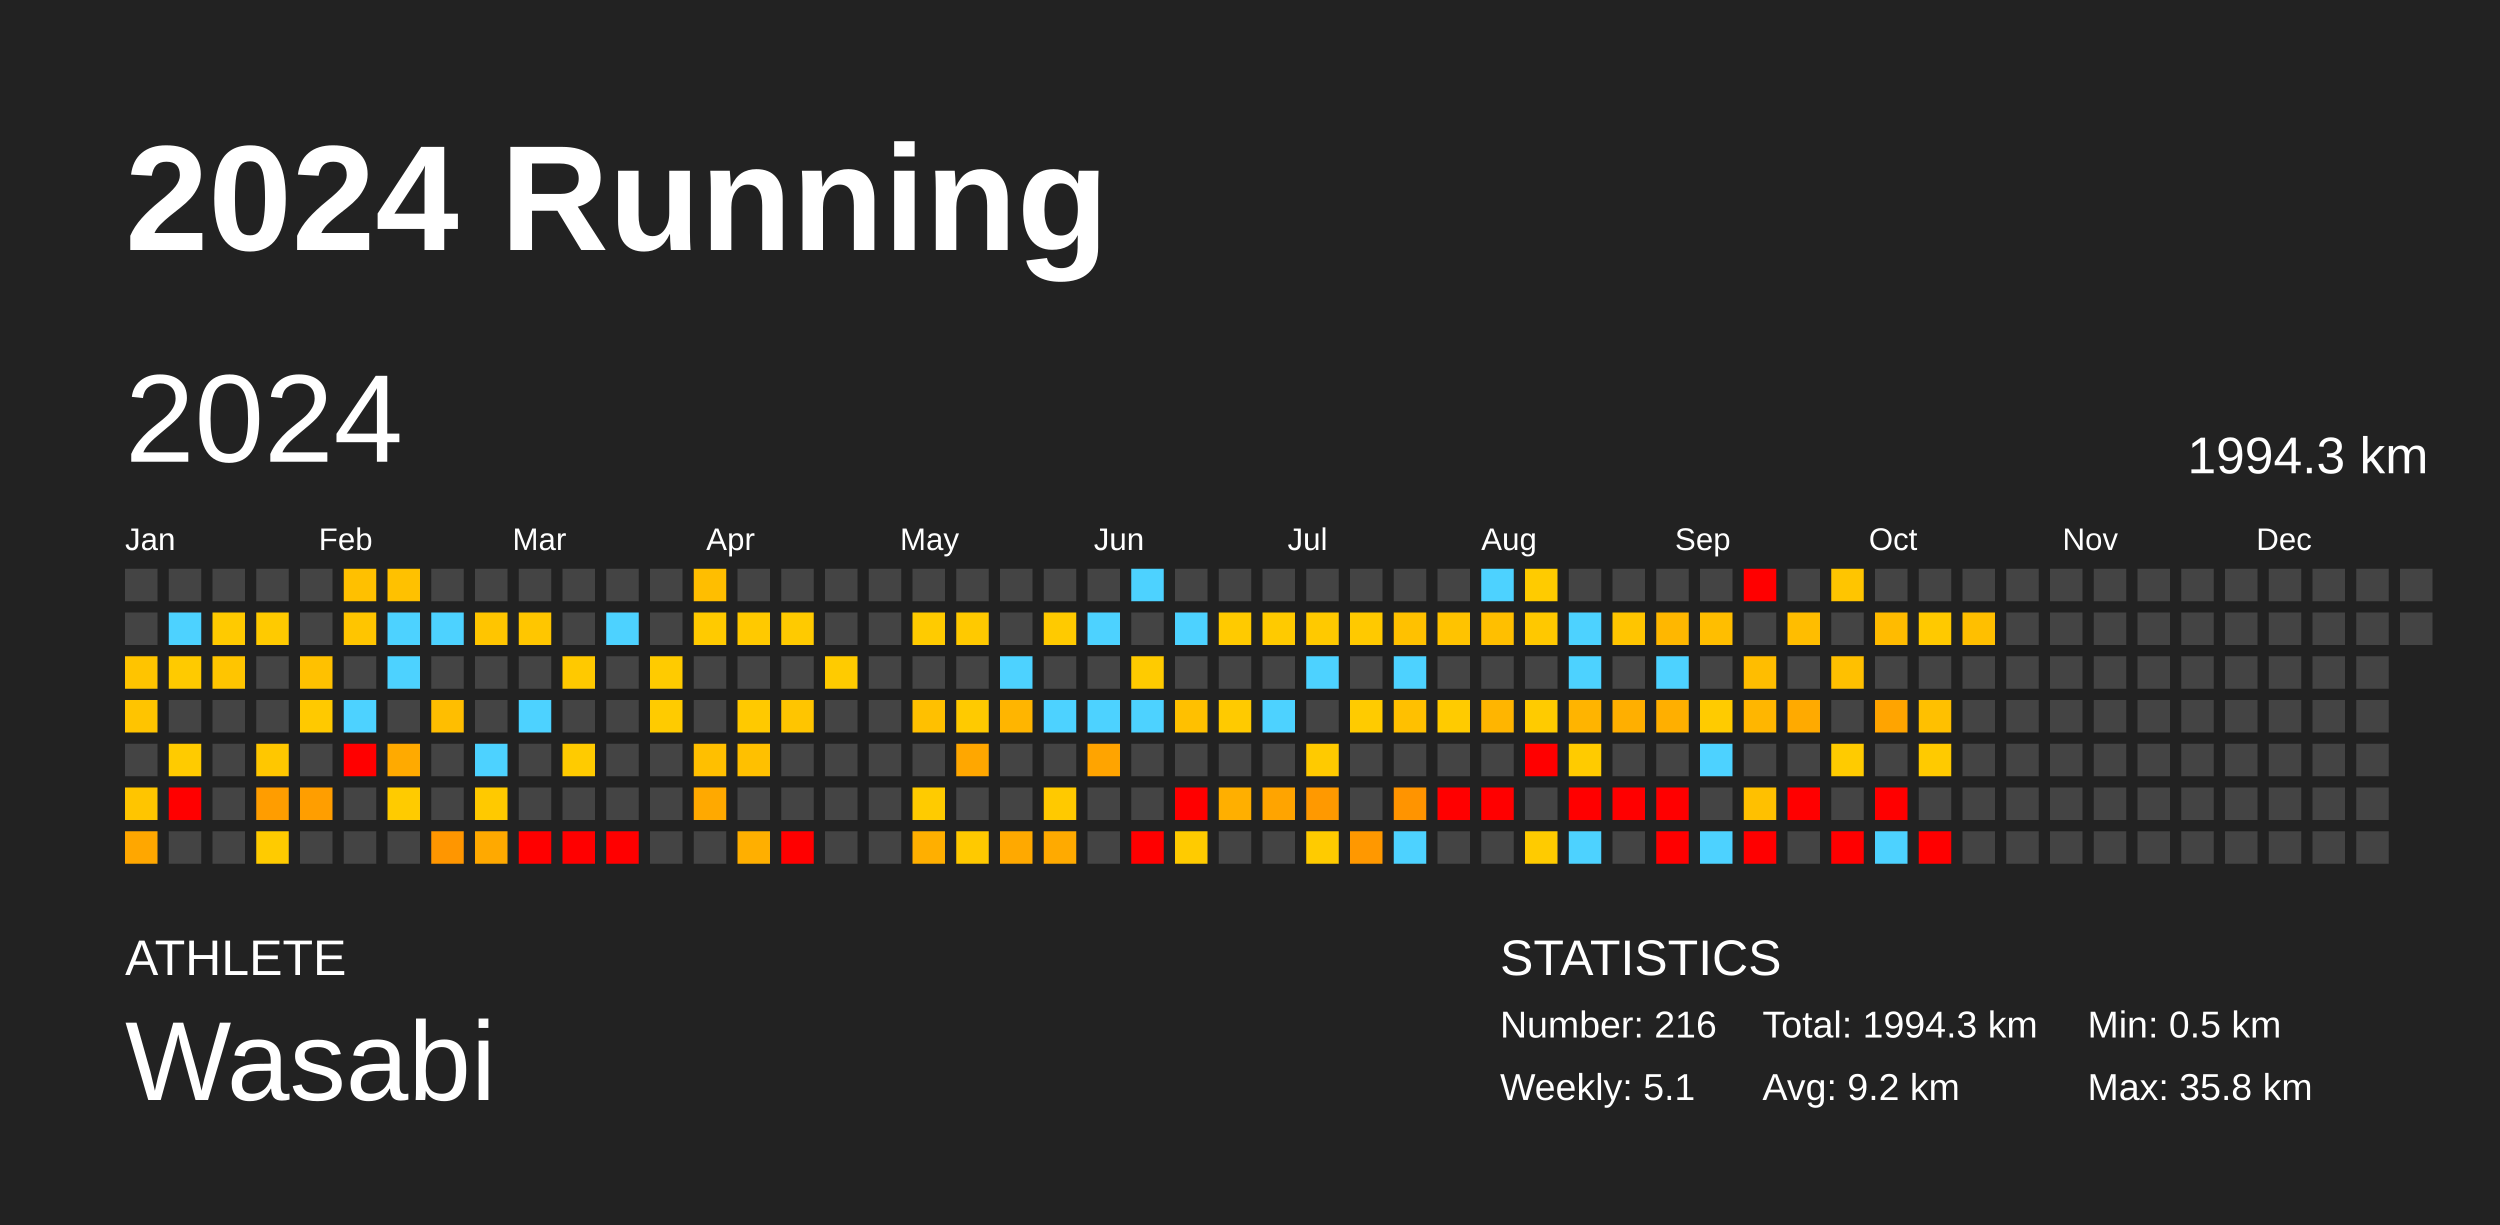
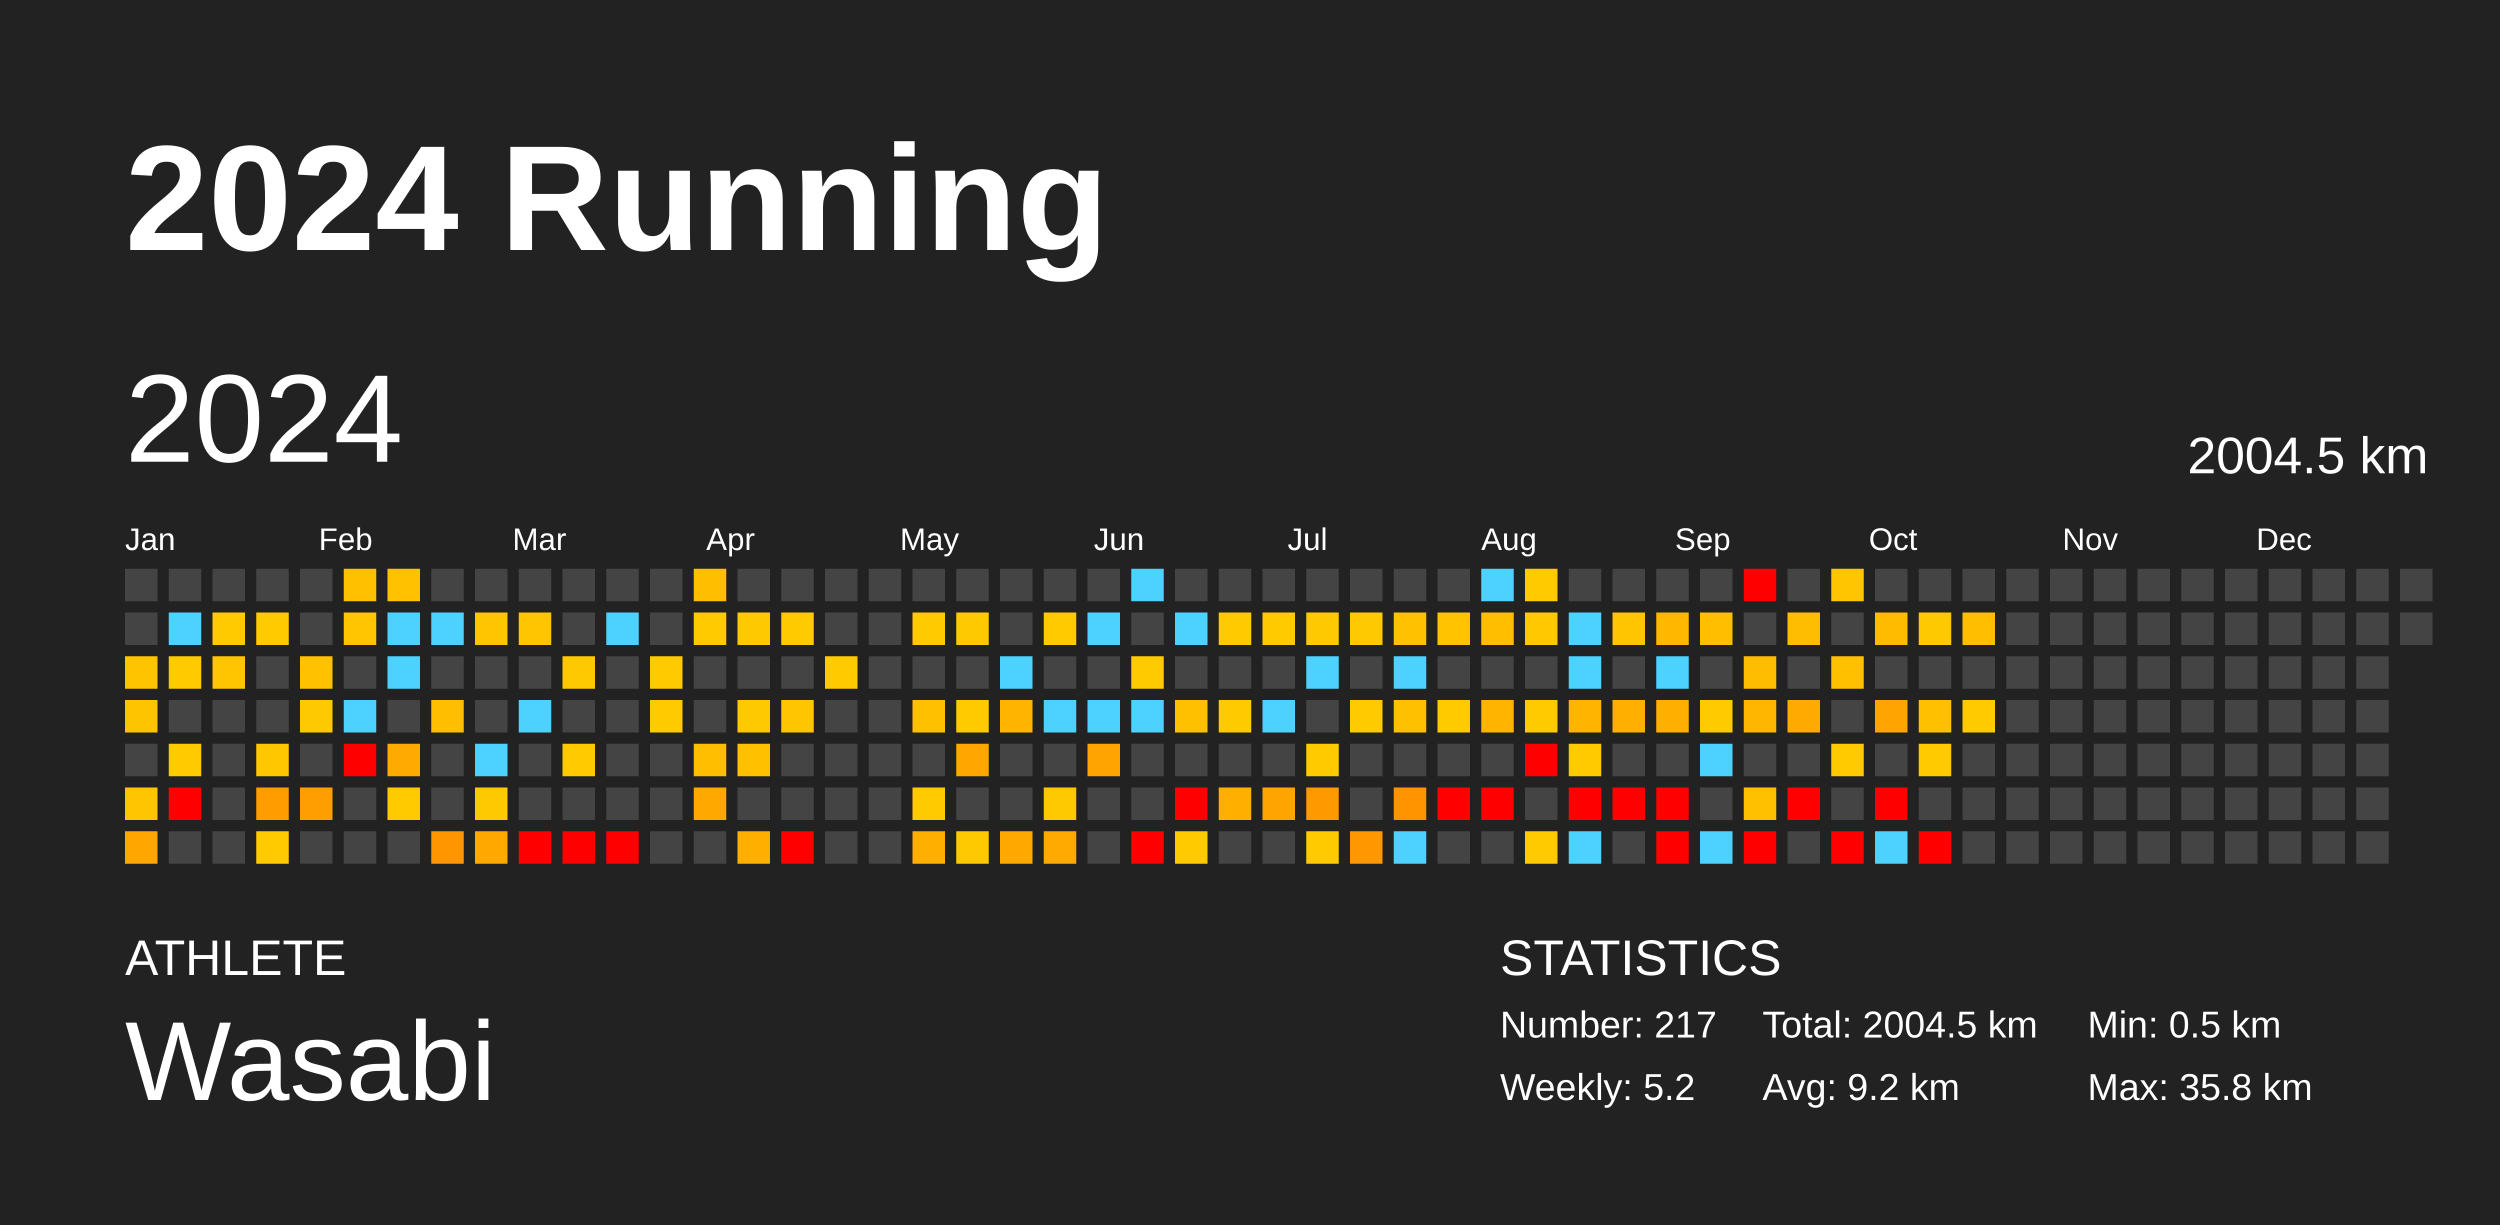
<svg xmlns="http://www.w3.org/2000/svg" baseProfile="full" height="98mm" version="1.1" viewBox="0,0,200,98" width="200mm">
  <defs />
  <rect fill="#222222" height="98" width="200" x="0" y="0" />
  <text fill="#FFFFFF" style="font-size:12px; font-family:Arial; font-weight:bold;" x="10" y="20">2024 Running</text>
  <text fill="#FFFFFF" style="font-size:4px; font-family:Arial" x="10" y="78">ATHLETE</text>
  <text fill="#FFFFFF" style="font-size:9px; font-family:Arial" x="10" y="88">Wasabi</text>
  <text fill="#FFFFFF" style="font-size:4px; font-family:Arial" x="120" y="78">STATISTICS</text>
-   <text fill="#FFFFFF" style="font-size:3px; font-family:Arial" x="120" y="83">Number: 216</text>
-   <text fill="#FFFFFF" style="font-size:3px; font-family:Arial" x="120" y="88">Weekly: 5.1</text>
-   <text fill="#FFFFFF" style="font-size:3px; font-family:Arial" x="141" y="83">Total: 1994.3 km</text>
+   <text fill="#FFFFFF" style="font-size:3px; font-family:Arial" x="120" y="83">Number: 217</text>
+   <text fill="#FFFFFF" style="font-size:3px; font-family:Arial" x="120" y="88">Weekly: 5.2</text>
+   <text fill="#FFFFFF" style="font-size:3px; font-family:Arial" x="141" y="83">Total: 2004.5 km</text>
  <text fill="#FFFFFF" style="font-size:3px; font-family:Arial" x="141" y="88">Avg: 9.2 km</text>
  <text fill="#FFFFFF" style="font-size:3px; font-family:Arial" x="167" y="83">Min: 0.5 km</text>
  <text fill="#FFFFFF" style="font-size:3px; font-family:Arial" x="167" y="88">Max: 35.8 km</text>
  <text dominant-baseline="hanging" fill="#FFFFFF" style="font-size:10.0px; font-family:Arial;" x="10" y="30">2024</text>
-   <text dominant-baseline="hanging" fill="#FFFFFF" style="font-size:4.125px; font-family:Arial;" x="175" y="35">1994.3 km</text>
+   <text dominant-baseline="hanging" fill="#FFFFFF" style="font-size:4.125px; font-family:Arial;" x="175" y="35">2004.5 km</text>
  <text fill="#FFFFFF" style="font-size:2.5px; font-family:Arial" x="10.0" y="44">Jan</text>
  <text fill="#FFFFFF" style="font-size:2.5px; font-family:Arial" x="25.5" y="44">Feb</text>
  <text fill="#FFFFFF" style="font-size:2.5px; font-family:Arial" x="41.0" y="44">Mar</text>
  <text fill="#FFFFFF" style="font-size:2.5px; font-family:Arial" x="56.5" y="44">Apr</text>
  <text fill="#FFFFFF" style="font-size:2.5px; font-family:Arial" x="72.0" y="44">May</text>
  <text fill="#FFFFFF" style="font-size:2.5px; font-family:Arial" x="87.5" y="44">Jun</text>
  <text fill="#FFFFFF" style="font-size:2.5px; font-family:Arial" x="103.0" y="44">Jul</text>
  <text fill="#FFFFFF" style="font-size:2.5px; font-family:Arial" x="118.5" y="44">Aug</text>
  <text fill="#FFFFFF" style="font-size:2.5px; font-family:Arial" x="134.0" y="44">Sep</text>
  <text fill="#FFFFFF" style="font-size:2.5px; font-family:Arial" x="149.5" y="44">Oct</text>
  <text fill="#FFFFFF" style="font-size:2.5px; font-family:Arial" x="165.0" y="44">Nov</text>
  <text fill="#FFFFFF" style="font-size:2.5px; font-family:Arial" x="180.5" y="44">Dec</text>
  <rect fill="#444444" height="2.6" width="2.6" x="10.0" y="45.5" />
  <rect fill="#444444" height="2.6" width="2.6" x="10.0" y="49.0" />
  <rect fill="#ffc400" height="2.6" width="2.6" x="10.0" y="52.5" />
  <rect fill="#ffc400" height="2.6" width="2.6" x="10.0" y="56.0" />
  <rect fill="#444444" height="2.6" width="2.6" x="10.0" y="59.5" />
  <rect fill="#ffc500" height="2.6" width="2.6" x="10.0" y="63.0" />
  <rect fill="#ffa700" height="2.6" width="2.6" x="10.0" y="66.5" />
  <rect fill="#444444" height="2.6" width="2.6" x="13.5" y="45.5" />
  <rect fill="#4dd2ff" height="2.6" width="2.6" x="13.5" y="49.0" />
  <rect fill="#ffca00" height="2.6" width="2.6" x="13.5" y="52.5" />
  <rect fill="#444444" height="2.6" width="2.6" x="13.5" y="56.0" />
  <rect fill="#ffcb00" height="2.6" width="2.6" x="13.5" y="59.5" />
  <rect fill="red" height="2.6" width="2.6" x="13.5" y="63.0" />
  <rect fill="#444444" height="2.6" width="2.6" x="13.5" y="66.5" />
  <rect fill="#444444" height="2.6" width="2.6" x="17.0" y="45.5" />
  <rect fill="#ffca00" height="2.6" width="2.6" x="17.0" y="49.0" />
  <rect fill="#ffc500" height="2.6" width="2.6" x="17.0" y="52.5" />
  <rect fill="#444444" height="2.6" width="2.6" x="17.0" y="56.0" />
  <rect fill="#444444" height="2.6" width="2.6" x="17.0" y="59.5" />
  <rect fill="#444444" height="2.6" width="2.6" x="17.0" y="63.0" />
  <rect fill="#444444" height="2.6" width="2.6" x="17.0" y="66.5" />
  <rect fill="#444444" height="2.6" width="2.6" x="20.5" y="45.5" />
  <rect fill="#ffca00" height="2.6" width="2.6" x="20.5" y="49.0" />
  <rect fill="#444444" height="2.6" width="2.6" x="20.5" y="52.5" />
  <rect fill="#444444" height="2.6" width="2.6" x="20.5" y="56.0" />
  <rect fill="#ffc700" height="2.6" width="2.6" x="20.5" y="59.5" />
  <rect fill="#ff9d00" height="2.6" width="2.6" x="20.5" y="63.0" />
  <rect fill="#ffcb00" height="2.6" width="2.6" x="20.5" y="66.5" />
  <rect fill="#444444" height="2.6" width="2.6" x="24.0" y="45.5" />
  <rect fill="#444444" height="2.6" width="2.6" x="24.0" y="49.0" />
  <rect fill="#ffc100" height="2.6" width="2.6" x="24.0" y="52.5" />
  <rect fill="#ffc900" height="2.6" width="2.6" x="24.0" y="56.0" />
  <rect fill="#444444" height="2.6" width="2.6" x="24.0" y="59.5" />
  <rect fill="#ff9e00" height="2.6" width="2.6" x="24.0" y="63.0" />
  <rect fill="#444444" height="2.6" width="2.6" x="24.0" y="66.5" />
  <rect fill="#ffc000" height="2.6" width="2.6" x="27.5" y="45.5" />
  <rect fill="#ffc500" height="2.6" width="2.6" x="27.5" y="49.0" />
  <rect fill="#444444" height="2.6" width="2.6" x="27.5" y="52.5" />
  <rect fill="#4dd2ff" height="2.6" width="2.6" x="27.5" y="56.0" />
  <rect fill="red" height="2.6" width="2.6" x="27.5" y="59.5" />
  <rect fill="#444444" height="2.6" width="2.6" x="27.5" y="63.0" />
  <rect fill="#444444" height="2.6" width="2.6" x="27.5" y="66.5" />
  <rect fill="#ffc100" height="2.6" width="2.6" x="31.0" y="45.5" />
  <rect fill="#4dd2ff" height="2.6" width="2.6" x="31.0" y="49.0" />
  <rect fill="#4dd2ff" height="2.6" width="2.6" x="31.0" y="52.5" />
  <rect fill="#444444" height="2.6" width="2.6" x="31.0" y="56.0" />
  <rect fill="#ffaa00" height="2.6" width="2.6" x="31.0" y="59.5" />
  <rect fill="#ffcb00" height="2.6" width="2.6" x="31.0" y="63.0" />
  <rect fill="#444444" height="2.6" width="2.6" x="31.0" y="66.5" />
  <rect fill="#444444" height="2.6" width="2.6" x="34.5" y="45.5" />
  <rect fill="#4dd2ff" height="2.6" width="2.6" x="34.5" y="49.0" />
  <rect fill="#444444" height="2.6" width="2.6" x="34.5" y="52.5" />
  <rect fill="#ffbe00" height="2.6" width="2.6" x="34.5" y="56.0" />
  <rect fill="#444444" height="2.6" width="2.6" x="34.5" y="59.5" />
  <rect fill="#444444" height="2.6" width="2.6" x="34.5" y="63.0" />
  <rect fill="#ff9600" height="2.6" width="2.6" x="34.5" y="66.5" />
  <rect fill="#444444" height="2.6" width="2.6" x="38.0" y="45.5" />
  <rect fill="#ffc500" height="2.6" width="2.6" x="38.0" y="49.0" />
  <rect fill="#444444" height="2.6" width="2.6" x="38.0" y="52.5" />
  <rect fill="#444444" height="2.6" width="2.6" x="38.0" y="56.0" />
  <rect fill="#4dd2ff" height="2.6" width="2.6" x="38.0" y="59.5" />
  <rect fill="#ffc900" height="2.6" width="2.6" x="38.0" y="63.0" />
  <rect fill="#ffa900" height="2.6" width="2.6" x="38.0" y="66.5" />
  <rect fill="#444444" height="2.6" width="2.6" x="41.5" y="45.5" />
  <rect fill="#ffc600" height="2.6" width="2.6" x="41.5" y="49.0" />
  <rect fill="#444444" height="2.6" width="2.6" x="41.5" y="52.5" />
  <rect fill="#4dd2ff" height="2.6" width="2.6" x="41.5" y="56.0" />
  <rect fill="#444444" height="2.6" width="2.6" x="41.5" y="59.5" />
  <rect fill="#444444" height="2.6" width="2.6" x="41.5" y="63.0" />
  <rect fill="red" height="2.6" width="2.6" x="41.5" y="66.5" />
  <rect fill="#444444" height="2.6" width="2.6" x="45.0" y="45.5" />
  <rect fill="#444444" height="2.6" width="2.6" x="45.0" y="49.0" />
  <rect fill="#ffc900" height="2.6" width="2.6" x="45.0" y="52.5" />
  <rect fill="#444444" height="2.6" width="2.6" x="45.0" y="56.0" />
  <rect fill="#ffcb00" height="2.6" width="2.6" x="45.0" y="59.5" />
  <rect fill="#444444" height="2.6" width="2.6" x="45.0" y="63.0" />
  <rect fill="red" height="2.6" width="2.6" x="45.0" y="66.5" />
  <rect fill="#444444" height="2.6" width="2.6" x="48.5" y="45.5" />
  <rect fill="#4dd2ff" height="2.6" width="2.6" x="48.5" y="49.0" />
  <rect fill="#444444" height="2.6" width="2.6" x="48.5" y="52.5" />
  <rect fill="#444444" height="2.6" width="2.6" x="48.5" y="56.0" />
  <rect fill="#444444" height="2.6" width="2.6" x="48.5" y="59.5" />
  <rect fill="#444444" height="2.6" width="2.6" x="48.5" y="63.0" />
  <rect fill="red" height="2.6" width="2.6" x="48.5" y="66.5" />
  <rect fill="#444444" height="2.6" width="2.6" x="52.0" y="45.5" />
  <rect fill="#444444" height="2.6" width="2.6" x="52.0" y="49.0" />
  <rect fill="#ffcb00" height="2.6" width="2.6" x="52.0" y="52.5" />
  <rect fill="#ffcb00" height="2.6" width="2.6" x="52.0" y="56.0" />
  <rect fill="#444444" height="2.6" width="2.6" x="52.0" y="59.5" />
  <rect fill="#444444" height="2.6" width="2.6" x="52.0" y="63.0" />
  <rect fill="#444444" height="2.6" width="2.6" x="52.0" y="66.5" />
  <rect fill="#ffbe00" height="2.6" width="2.6" x="55.5" y="45.5" />
  <rect fill="#ffca00" height="2.6" width="2.6" x="55.5" y="49.0" />
  <rect fill="#444444" height="2.6" width="2.6" x="55.5" y="52.5" />
  <rect fill="#444444" height="2.6" width="2.6" x="55.5" y="56.0" />
  <rect fill="#ffbf00" height="2.6" width="2.6" x="55.5" y="59.5" />
  <rect fill="#ffa900" height="2.6" width="2.6" x="55.5" y="63.0" />
  <rect fill="#444444" height="2.6" width="2.6" x="55.5" y="66.5" />
  <rect fill="#444444" height="2.6" width="2.6" x="59.0" y="45.5" />
  <rect fill="#ffc900" height="2.6" width="2.6" x="59.0" y="49.0" />
  <rect fill="#444444" height="2.6" width="2.6" x="59.0" y="52.5" />
  <rect fill="#ffc900" height="2.6" width="2.6" x="59.0" y="56.0" />
  <rect fill="#ffc000" height="2.6" width="2.6" x="59.0" y="59.5" />
  <rect fill="#444444" height="2.6" width="2.6" x="59.0" y="63.0" />
  <rect fill="#ffaf00" height="2.6" width="2.6" x="59.0" y="66.5" />
  <rect fill="#444444" height="2.6" width="2.6" x="62.5" y="45.5" />
  <rect fill="#ffca00" height="2.6" width="2.6" x="62.5" y="49.0" />
  <rect fill="#444444" height="2.6" width="2.6" x="62.5" y="52.5" />
  <rect fill="#ffc500" height="2.6" width="2.6" x="62.5" y="56.0" />
  <rect fill="#444444" height="2.6" width="2.6" x="62.5" y="59.5" />
  <rect fill="#444444" height="2.6" width="2.6" x="62.5" y="63.0" />
  <rect fill="red" height="2.6" width="2.6" x="62.5" y="66.5" />
  <rect fill="#444444" height="2.6" width="2.6" x="66.0" y="45.5" />
  <rect fill="#444444" height="2.6" width="2.6" x="66.0" y="49.0" />
  <rect fill="#ffcb00" height="2.6" width="2.6" x="66.0" y="52.5" />
  <rect fill="#444444" height="2.6" width="2.6" x="66.0" y="56.0" />
  <rect fill="#444444" height="2.6" width="2.6" x="66.0" y="59.5" />
  <rect fill="#444444" height="2.6" width="2.6" x="66.0" y="63.0" />
  <rect fill="#444444" height="2.6" width="2.6" x="66.0" y="66.5" />
  <rect fill="#444444" height="2.6" width="2.6" x="69.5" y="45.5" />
  <rect fill="#444444" height="2.6" width="2.6" x="69.5" y="49.0" />
  <rect fill="#444444" height="2.6" width="2.6" x="69.5" y="52.5" />
  <rect fill="#444444" height="2.6" width="2.6" x="69.5" y="56.0" />
  <rect fill="#444444" height="2.6" width="2.6" x="69.5" y="59.5" />
  <rect fill="#444444" height="2.6" width="2.6" x="69.5" y="63.0" />
  <rect fill="#444444" height="2.6" width="2.6" x="69.5" y="66.5" />
  <rect fill="#444444" height="2.6" width="2.6" x="73.0" y="45.5" />
  <rect fill="#ffcb00" height="2.6" width="2.6" x="73.0" y="49.0" />
  <rect fill="#444444" height="2.6" width="2.6" x="73.0" y="52.5" />
  <rect fill="#ffc000" height="2.6" width="2.6" x="73.0" y="56.0" />
  <rect fill="#444444" height="2.6" width="2.6" x="73.0" y="59.5" />
  <rect fill="#ffcb00" height="2.6" width="2.6" x="73.0" y="63.0" />
  <rect fill="#ffaf00" height="2.6" width="2.6" x="73.0" y="66.5" />
  <rect fill="#444444" height="2.6" width="2.6" x="76.5" y="45.5" />
  <rect fill="#ffc900" height="2.6" width="2.6" x="76.5" y="49.0" />
  <rect fill="#444444" height="2.6" width="2.6" x="76.5" y="52.5" />
  <rect fill="#ffca00" height="2.6" width="2.6" x="76.5" y="56.0" />
  <rect fill="#ffa700" height="2.6" width="2.6" x="76.5" y="59.5" />
  <rect fill="#444444" height="2.6" width="2.6" x="76.5" y="63.0" />
  <rect fill="#ffc900" height="2.6" width="2.6" x="76.5" y="66.5" />
  <rect fill="#444444" height="2.6" width="2.6" x="80.0" y="45.5" />
  <rect fill="#444444" height="2.6" width="2.6" x="80.0" y="49.0" />
  <rect fill="#4dd2ff" height="2.6" width="2.6" x="80.0" y="52.5" />
  <rect fill="#ffb500" height="2.6" width="2.6" x="80.0" y="56.0" />
  <rect fill="#444444" height="2.6" width="2.6" x="80.0" y="59.5" />
  <rect fill="#444444" height="2.6" width="2.6" x="80.0" y="63.0" />
  <rect fill="#ffa900" height="2.6" width="2.6" x="80.0" y="66.5" />
  <rect fill="#444444" height="2.6" width="2.6" x="83.5" y="45.5" />
  <rect fill="#ffca00" height="2.6" width="2.6" x="83.5" y="49.0" />
  <rect fill="#444444" height="2.6" width="2.6" x="83.5" y="52.5" />
  <rect fill="#4dd2ff" height="2.6" width="2.6" x="83.5" y="56.0" />
  <rect fill="#444444" height="2.6" width="2.6" x="83.5" y="59.5" />
  <rect fill="#ffc900" height="2.6" width="2.6" x="83.5" y="63.0" />
  <rect fill="#ffaa00" height="2.6" width="2.6" x="83.5" y="66.5" />
  <rect fill="#444444" height="2.6" width="2.6" x="87.0" y="45.5" />
  <rect fill="#4dd2ff" height="2.6" width="2.6" x="87.0" y="49.0" />
  <rect fill="#444444" height="2.6" width="2.6" x="87.0" y="52.5" />
  <rect fill="#4dd2ff" height="2.6" width="2.6" x="87.0" y="56.0" />
  <rect fill="#ffa400" height="2.6" width="2.6" x="87.0" y="59.5" />
  <rect fill="#444444" height="2.6" width="2.6" x="87.0" y="63.0" />
  <rect fill="#444444" height="2.6" width="2.6" x="87.0" y="66.5" />
  <rect fill="#4dd2ff" height="2.6" width="2.6" x="90.5" y="45.5" />
  <rect fill="#444444" height="2.6" width="2.6" x="90.5" y="49.0" />
  <rect fill="#ffcb00" height="2.6" width="2.6" x="90.5" y="52.5" />
  <rect fill="#4dd2ff" height="2.6" width="2.6" x="90.5" y="56.0" />
  <rect fill="#444444" height="2.6" width="2.6" x="90.5" y="59.5" />
  <rect fill="#444444" height="2.6" width="2.6" x="90.5" y="63.0" />
  <rect fill="red" height="2.6" width="2.6" x="90.5" y="66.5" />
  <rect fill="#444444" height="2.6" width="2.6" x="94.0" y="45.5" />
  <rect fill="#4dd2ff" height="2.6" width="2.6" x="94.0" y="49.0" />
  <rect fill="#444444" height="2.6" width="2.6" x="94.0" y="52.5" />
  <rect fill="#ffc000" height="2.6" width="2.6" x="94.0" y="56.0" />
  <rect fill="#444444" height="2.6" width="2.6" x="94.0" y="59.5" />
  <rect fill="red" height="2.6" width="2.6" x="94.0" y="63.0" />
  <rect fill="#ffcb00" height="2.6" width="2.6" x="94.0" y="66.5" />
  <rect fill="#444444" height="2.6" width="2.6" x="97.5" y="45.5" />
  <rect fill="#ffca00" height="2.6" width="2.6" x="97.5" y="49.0" />
  <rect fill="#444444" height="2.6" width="2.6" x="97.5" y="52.5" />
  <rect fill="#ffca00" height="2.6" width="2.6" x="97.5" y="56.0" />
  <rect fill="#444444" height="2.6" width="2.6" x="97.5" y="59.5" />
  <rect fill="#ffaf00" height="2.6" width="2.6" x="97.5" y="63.0" />
  <rect fill="#444444" height="2.6" width="2.6" x="97.5" y="66.5" />
  <rect fill="#444444" height="2.6" width="2.6" x="101.0" y="45.5" />
  <rect fill="#ffca00" height="2.6" width="2.6" x="101.0" y="49.0" />
  <rect fill="#444444" height="2.6" width="2.6" x="101.0" y="52.5" />
  <rect fill="#4dd2ff" height="2.6" width="2.6" x="101.0" y="56.0" />
  <rect fill="#444444" height="2.6" width="2.6" x="101.0" y="59.5" />
  <rect fill="#ffa400" height="2.6" width="2.6" x="101.0" y="63.0" />
  <rect fill="#444444" height="2.6" width="2.6" x="101.0" y="66.5" />
  <rect fill="#444444" height="2.6" width="2.6" x="104.5" y="45.5" />
  <rect fill="#ffc900" height="2.6" width="2.6" x="104.5" y="49.0" />
  <rect fill="#4dd2ff" height="2.6" width="2.6" x="104.5" y="52.5" />
  <rect fill="#444444" height="2.6" width="2.6" x="104.5" y="56.0" />
  <rect fill="#ffca00" height="2.6" width="2.6" x="104.5" y="59.5" />
  <rect fill="#ff9900" height="2.6" width="2.6" x="104.5" y="63.0" />
  <rect fill="#ffcb00" height="2.6" width="2.6" x="104.5" y="66.5" />
  <rect fill="#444444" height="2.6" width="2.6" x="108.0" y="45.5" />
  <rect fill="#ffc900" height="2.6" width="2.6" x="108.0" y="49.0" />
  <rect fill="#444444" height="2.6" width="2.6" x="108.0" y="52.5" />
  <rect fill="#ffcb00" height="2.6" width="2.6" x="108.0" y="56.0" />
  <rect fill="#444444" height="2.6" width="2.6" x="108.0" y="59.5" />
  <rect fill="#444444" height="2.6" width="2.6" x="108.0" y="63.0" />
  <rect fill="#ff9800" height="2.6" width="2.6" x="108.0" y="66.5" />
  <rect fill="#444444" height="2.6" width="2.6" x="111.5" y="45.5" />
  <rect fill="#ffc100" height="2.6" width="2.6" x="111.5" y="49.0" />
  <rect fill="#4dd2ff" height="2.6" width="2.6" x="111.5" y="52.5" />
  <rect fill="#ffc000" height="2.6" width="2.6" x="111.5" y="56.0" />
  <rect fill="#444444" height="2.6" width="2.6" x="111.5" y="59.5" />
  <rect fill="#ff9400" height="2.6" width="2.6" x="111.5" y="63.0" />
  <rect fill="#4dd2ff" height="2.6" width="2.6" x="111.5" y="66.5" />
  <rect fill="#444444" height="2.6" width="2.6" x="115.0" y="45.5" />
  <rect fill="#ffc300" height="2.6" width="2.6" x="115.0" y="49.0" />
  <rect fill="#444444" height="2.6" width="2.6" x="115.0" y="52.5" />
  <rect fill="#ffcb00" height="2.6" width="2.6" x="115.0" y="56.0" />
  <rect fill="#444444" height="2.6" width="2.6" x="115.0" y="59.5" />
  <rect fill="red" height="2.6" width="2.6" x="115.0" y="63.0" />
  <rect fill="#444444" height="2.6" width="2.6" x="115.0" y="66.5" />
  <rect fill="#4dd2ff" height="2.6" width="2.6" x="118.5" y="45.5" />
  <rect fill="#ffbf00" height="2.6" width="2.6" x="118.5" y="49.0" />
  <rect fill="#444444" height="2.6" width="2.6" x="118.5" y="52.5" />
  <rect fill="#ffb500" height="2.6" width="2.6" x="118.5" y="56.0" />
  <rect fill="#444444" height="2.6" width="2.6" x="118.5" y="59.5" />
  <rect fill="red" height="2.6" width="2.6" x="118.5" y="63.0" />
  <rect fill="#444444" height="2.6" width="2.6" x="118.5" y="66.5" />
  <rect fill="#ffcb00" height="2.6" width="2.6" x="122.0" y="45.5" />
  <rect fill="#ffc800" height="2.6" width="2.6" x="122.0" y="49.0" />
  <rect fill="#444444" height="2.6" width="2.6" x="122.0" y="52.5" />
  <rect fill="#ffcb00" height="2.6" width="2.6" x="122.0" y="56.0" />
  <rect fill="red" height="2.6" width="2.6" x="122.0" y="59.5" />
  <rect fill="#444444" height="2.6" width="2.6" x="122.0" y="63.0" />
  <rect fill="#ffcb00" height="2.6" width="2.6" x="122.0" y="66.5" />
  <rect fill="#444444" height="2.6" width="2.6" x="125.5" y="45.5" />
  <rect fill="#4dd2ff" height="2.6" width="2.6" x="125.5" y="49.0" />
  <rect fill="#4dd2ff" height="2.6" width="2.6" x="125.5" y="52.5" />
  <rect fill="#ffb400" height="2.6" width="2.6" x="125.5" y="56.0" />
  <rect fill="#ffcb00" height="2.6" width="2.6" x="125.5" y="59.5" />
  <rect fill="red" height="2.6" width="2.6" x="125.5" y="63.0" />
  <rect fill="#4dd2ff" height="2.6" width="2.6" x="125.5" y="66.5" />
  <rect fill="#444444" height="2.6" width="2.6" x="129.0" y="45.5" />
  <rect fill="#ffc500" height="2.6" width="2.6" x="129.0" y="49.0" />
  <rect fill="#444444" height="2.6" width="2.6" x="129.0" y="52.5" />
  <rect fill="#ffaf00" height="2.6" width="2.6" x="129.0" y="56.0" />
  <rect fill="#444444" height="2.6" width="2.6" x="129.0" y="59.5" />
  <rect fill="red" height="2.6" width="2.6" x="129.0" y="63.0" />
  <rect fill="#444444" height="2.6" width="2.6" x="129.0" y="66.5" />
  <rect fill="#444444" height="2.6" width="2.6" x="132.5" y="45.5" />
  <rect fill="#ffb700" height="2.6" width="2.6" x="132.5" y="49.0" />
  <rect fill="#4dd2ff" height="2.6" width="2.6" x="132.5" y="52.5" />
  <rect fill="#ffaf00" height="2.6" width="2.6" x="132.5" y="56.0" />
  <rect fill="#444444" height="2.6" width="2.6" x="132.5" y="59.5" />
  <rect fill="red" height="2.6" width="2.6" x="132.5" y="63.0" />
  <rect fill="red" height="2.6" width="2.6" x="132.5" y="66.5" />
  <rect fill="#444444" height="2.6" width="2.6" x="136.0" y="45.5" />
  <rect fill="#ffbe00" height="2.6" width="2.6" x="136.0" y="49.0" />
  <rect fill="#444444" height="2.6" width="2.6" x="136.0" y="52.5" />
  <rect fill="#ffcb00" height="2.6" width="2.6" x="136.0" y="56.0" />
  <rect fill="#4dd2ff" height="2.6" width="2.6" x="136.0" y="59.5" />
  <rect fill="#444444" height="2.6" width="2.6" x="136.0" y="63.0" />
  <rect fill="#4dd2ff" height="2.6" width="2.6" x="136.0" y="66.5" />
  <rect fill="red" height="2.6" width="2.6" x="139.5" y="45.5" />
  <rect fill="#444444" height="2.6" width="2.6" x="139.5" y="49.0" />
  <rect fill="#ffbd00" height="2.6" width="2.6" x="139.5" y="52.5" />
  <rect fill="#ffb600" height="2.6" width="2.6" x="139.5" y="56.0" />
  <rect fill="#444444" height="2.6" width="2.6" x="139.5" y="59.5" />
  <rect fill="#ffc000" height="2.6" width="2.6" x="139.5" y="63.0" />
  <rect fill="red" height="2.6" width="2.6" x="139.5" y="66.5" />
  <rect fill="#444444" height="2.6" width="2.6" x="143.0" y="45.5" />
  <rect fill="#ffbd00" height="2.6" width="2.6" x="143.0" y="49.0" />
  <rect fill="#444444" height="2.6" width="2.6" x="143.0" y="52.5" />
  <rect fill="#ffaa00" height="2.6" width="2.6" x="143.0" y="56.0" />
  <rect fill="#444444" height="2.6" width="2.6" x="143.0" y="59.5" />
  <rect fill="red" height="2.6" width="2.6" x="143.0" y="63.0" />
  <rect fill="#444444" height="2.6" width="2.6" x="143.0" y="66.5" />
  <rect fill="#ffc500" height="2.6" width="2.6" x="146.5" y="45.5" />
  <rect fill="#444444" height="2.6" width="2.6" x="146.5" y="49.0" />
  <rect fill="#ffc000" height="2.6" width="2.6" x="146.5" y="52.5" />
  <rect fill="#444444" height="2.6" width="2.6" x="146.5" y="56.0" />
  <rect fill="#ffcb00" height="2.6" width="2.6" x="146.5" y="59.5" />
  <rect fill="#444444" height="2.6" width="2.6" x="146.5" y="63.0" />
  <rect fill="red" height="2.6" width="2.6" x="146.5" y="66.5" />
  <rect fill="#444444" height="2.6" width="2.6" x="150.0" y="45.5" />
  <rect fill="#ffbb00" height="2.6" width="2.6" x="150.0" y="49.0" />
  <rect fill="#444444" height="2.6" width="2.6" x="150.0" y="52.5" />
  <rect fill="#ffa400" height="2.6" width="2.6" x="150.0" y="56.0" />
  <rect fill="#444444" height="2.6" width="2.6" x="150.0" y="59.5" />
  <rect fill="red" height="2.6" width="2.6" x="150.0" y="63.0" />
  <rect fill="#4dd2ff" height="2.6" width="2.6" x="150.0" y="66.5" />
  <rect fill="#444444" height="2.6" width="2.6" x="153.5" y="45.5" />
  <rect fill="#ffc900" height="2.6" width="2.6" x="153.5" y="49.0" />
  <rect fill="#444444" height="2.6" width="2.6" x="153.5" y="52.5" />
  <rect fill="#ffc000" height="2.6" width="2.6" x="153.5" y="56.0" />
  <rect fill="#ffca00" height="2.6" width="2.6" x="153.5" y="59.5" />
  <rect fill="#444444" height="2.6" width="2.6" x="153.5" y="63.0" />
  <rect fill="red" height="2.6" width="2.6" x="153.5" y="66.5" />
  <rect fill="#444444" height="2.6" width="2.6" x="157.0" y="45.5" />
  <rect fill="#ffbf00" height="2.6" width="2.6" x="157.0" y="49.0" />
  <rect fill="#444444" height="2.6" width="2.6" x="157.0" y="52.5" />
-   <rect fill="#444444" height="2.6" width="2.6" x="157.0" y="56.0" />
+   <rect fill="#ffca00" height="2.6" width="2.6" x="157.0" y="56.0" />
  <rect fill="#444444" height="2.6" width="2.6" x="157.0" y="59.5" />
  <rect fill="#444444" height="2.6" width="2.6" x="157.0" y="63.0" />
  <rect fill="#444444" height="2.6" width="2.6" x="157.0" y="66.5" />
  <rect fill="#444444" height="2.6" width="2.6" x="160.5" y="45.5" />
  <rect fill="#444444" height="2.6" width="2.6" x="160.5" y="49.0" />
  <rect fill="#444444" height="2.6" width="2.6" x="160.5" y="52.5" />
  <rect fill="#444444" height="2.6" width="2.6" x="160.5" y="56.0" />
  <rect fill="#444444" height="2.6" width="2.6" x="160.5" y="59.5" />
  <rect fill="#444444" height="2.6" width="2.6" x="160.5" y="63.0" />
  <rect fill="#444444" height="2.6" width="2.6" x="160.5" y="66.5" />
  <rect fill="#444444" height="2.6" width="2.6" x="164.0" y="45.5" />
  <rect fill="#444444" height="2.6" width="2.6" x="164.0" y="49.0" />
  <rect fill="#444444" height="2.6" width="2.6" x="164.0" y="52.5" />
  <rect fill="#444444" height="2.6" width="2.6" x="164.0" y="56.0" />
  <rect fill="#444444" height="2.6" width="2.6" x="164.0" y="59.5" />
  <rect fill="#444444" height="2.6" width="2.6" x="164.0" y="63.0" />
  <rect fill="#444444" height="2.6" width="2.6" x="164.0" y="66.5" />
  <rect fill="#444444" height="2.6" width="2.6" x="167.5" y="45.5" />
  <rect fill="#444444" height="2.6" width="2.6" x="167.5" y="49.0" />
  <rect fill="#444444" height="2.6" width="2.6" x="167.5" y="52.5" />
  <rect fill="#444444" height="2.6" width="2.6" x="167.5" y="56.0" />
  <rect fill="#444444" height="2.6" width="2.6" x="167.5" y="59.5" />
  <rect fill="#444444" height="2.6" width="2.6" x="167.5" y="63.0" />
  <rect fill="#444444" height="2.6" width="2.6" x="167.5" y="66.5" />
  <rect fill="#444444" height="2.6" width="2.6" x="171.0" y="45.5" />
  <rect fill="#444444" height="2.6" width="2.6" x="171.0" y="49.0" />
  <rect fill="#444444" height="2.6" width="2.6" x="171.0" y="52.5" />
  <rect fill="#444444" height="2.6" width="2.6" x="171.0" y="56.0" />
  <rect fill="#444444" height="2.6" width="2.6" x="171.0" y="59.5" />
  <rect fill="#444444" height="2.6" width="2.6" x="171.0" y="63.0" />
  <rect fill="#444444" height="2.6" width="2.6" x="171.0" y="66.5" />
  <rect fill="#444444" height="2.6" width="2.6" x="174.5" y="45.5" />
  <rect fill="#444444" height="2.6" width="2.6" x="174.5" y="49.0" />
  <rect fill="#444444" height="2.6" width="2.6" x="174.5" y="52.5" />
  <rect fill="#444444" height="2.6" width="2.6" x="174.5" y="56.0" />
  <rect fill="#444444" height="2.6" width="2.6" x="174.5" y="59.5" />
  <rect fill="#444444" height="2.6" width="2.6" x="174.5" y="63.0" />
  <rect fill="#444444" height="2.6" width="2.6" x="174.5" y="66.5" />
  <rect fill="#444444" height="2.6" width="2.6" x="178.0" y="45.5" />
  <rect fill="#444444" height="2.6" width="2.6" x="178.0" y="49.0" />
  <rect fill="#444444" height="2.6" width="2.6" x="178.0" y="52.5" />
  <rect fill="#444444" height="2.6" width="2.6" x="178.0" y="56.0" />
  <rect fill="#444444" height="2.6" width="2.6" x="178.0" y="59.5" />
  <rect fill="#444444" height="2.6" width="2.6" x="178.0" y="63.0" />
  <rect fill="#444444" height="2.6" width="2.6" x="178.0" y="66.5" />
  <rect fill="#444444" height="2.6" width="2.6" x="181.5" y="45.5" />
  <rect fill="#444444" height="2.6" width="2.6" x="181.5" y="49.0" />
  <rect fill="#444444" height="2.6" width="2.6" x="181.5" y="52.5" />
  <rect fill="#444444" height="2.6" width="2.6" x="181.5" y="56.0" />
  <rect fill="#444444" height="2.6" width="2.6" x="181.5" y="59.5" />
  <rect fill="#444444" height="2.6" width="2.6" x="181.5" y="63.0" />
  <rect fill="#444444" height="2.6" width="2.6" x="181.5" y="66.5" />
  <rect fill="#444444" height="2.6" width="2.6" x="185.0" y="45.5" />
  <rect fill="#444444" height="2.6" width="2.6" x="185.0" y="49.0" />
  <rect fill="#444444" height="2.6" width="2.6" x="185.0" y="52.5" />
  <rect fill="#444444" height="2.6" width="2.6" x="185.0" y="56.0" />
  <rect fill="#444444" height="2.6" width="2.6" x="185.0" y="59.5" />
  <rect fill="#444444" height="2.6" width="2.6" x="185.0" y="63.0" />
  <rect fill="#444444" height="2.6" width="2.6" x="185.0" y="66.5" />
  <rect fill="#444444" height="2.6" width="2.6" x="188.5" y="45.5" />
  <rect fill="#444444" height="2.6" width="2.6" x="188.5" y="49.0" />
  <rect fill="#444444" height="2.6" width="2.6" x="188.5" y="52.5" />
  <rect fill="#444444" height="2.6" width="2.6" x="188.5" y="56.0" />
  <rect fill="#444444" height="2.6" width="2.6" x="188.5" y="59.5" />
  <rect fill="#444444" height="2.6" width="2.6" x="188.5" y="63.0" />
  <rect fill="#444444" height="2.6" width="2.6" x="188.5" y="66.5" />
  <rect fill="#444444" height="2.6" width="2.6" x="192.0" y="45.5" />
  <rect fill="#444444" height="2.6" width="2.6" x="192.0" y="49.0" />
</svg>
